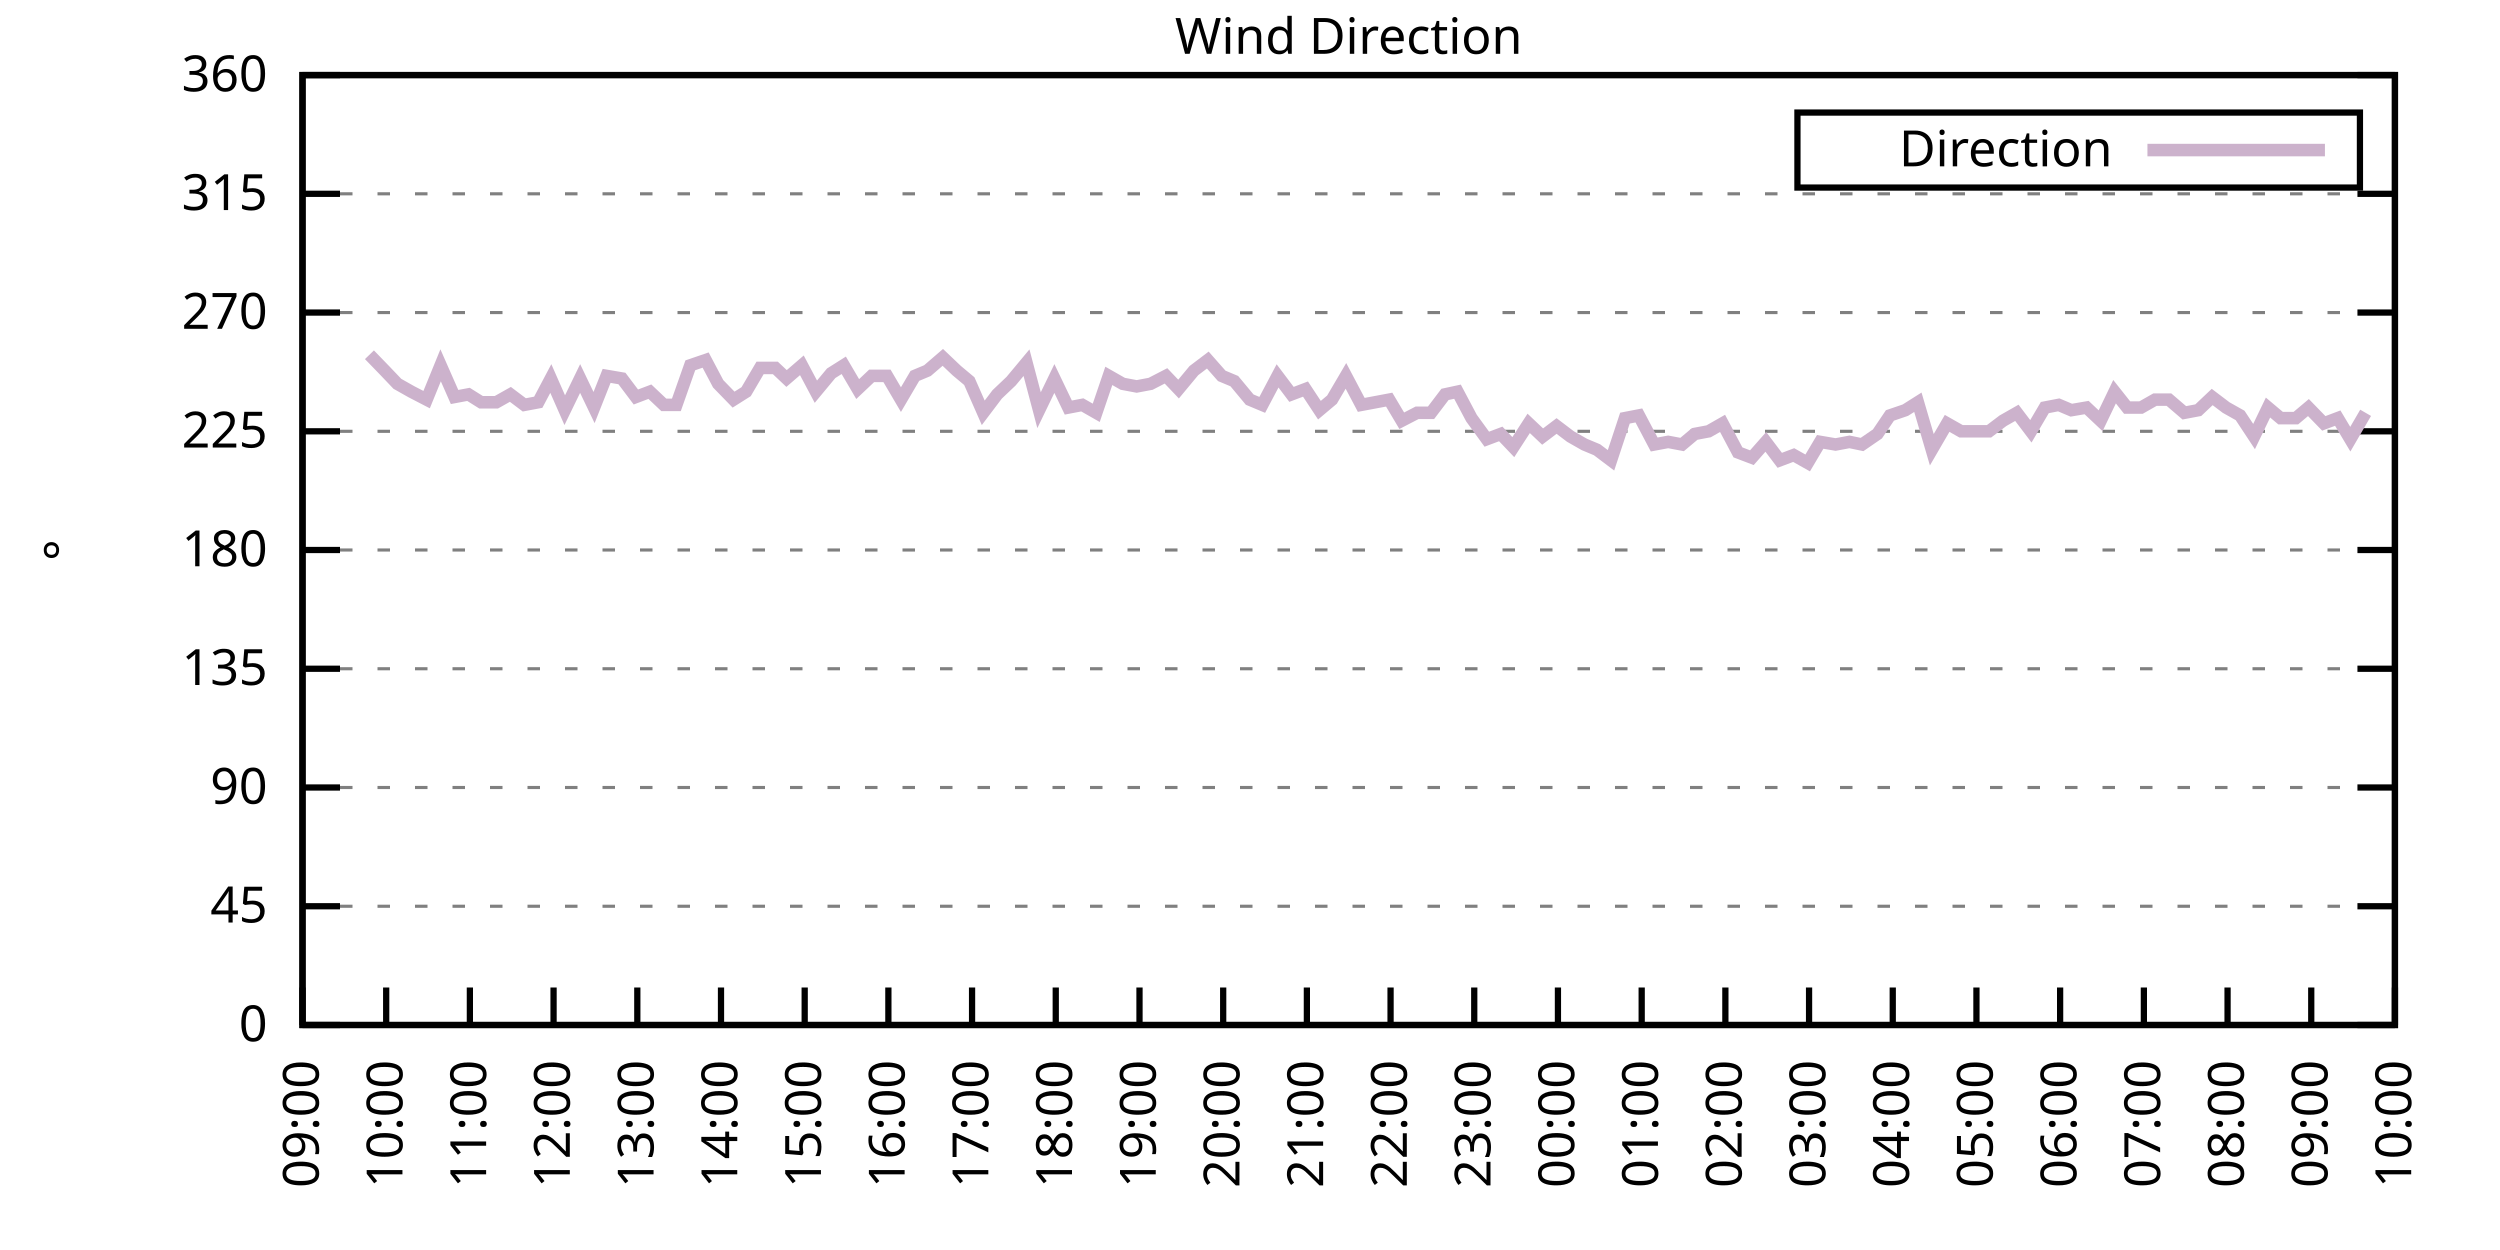
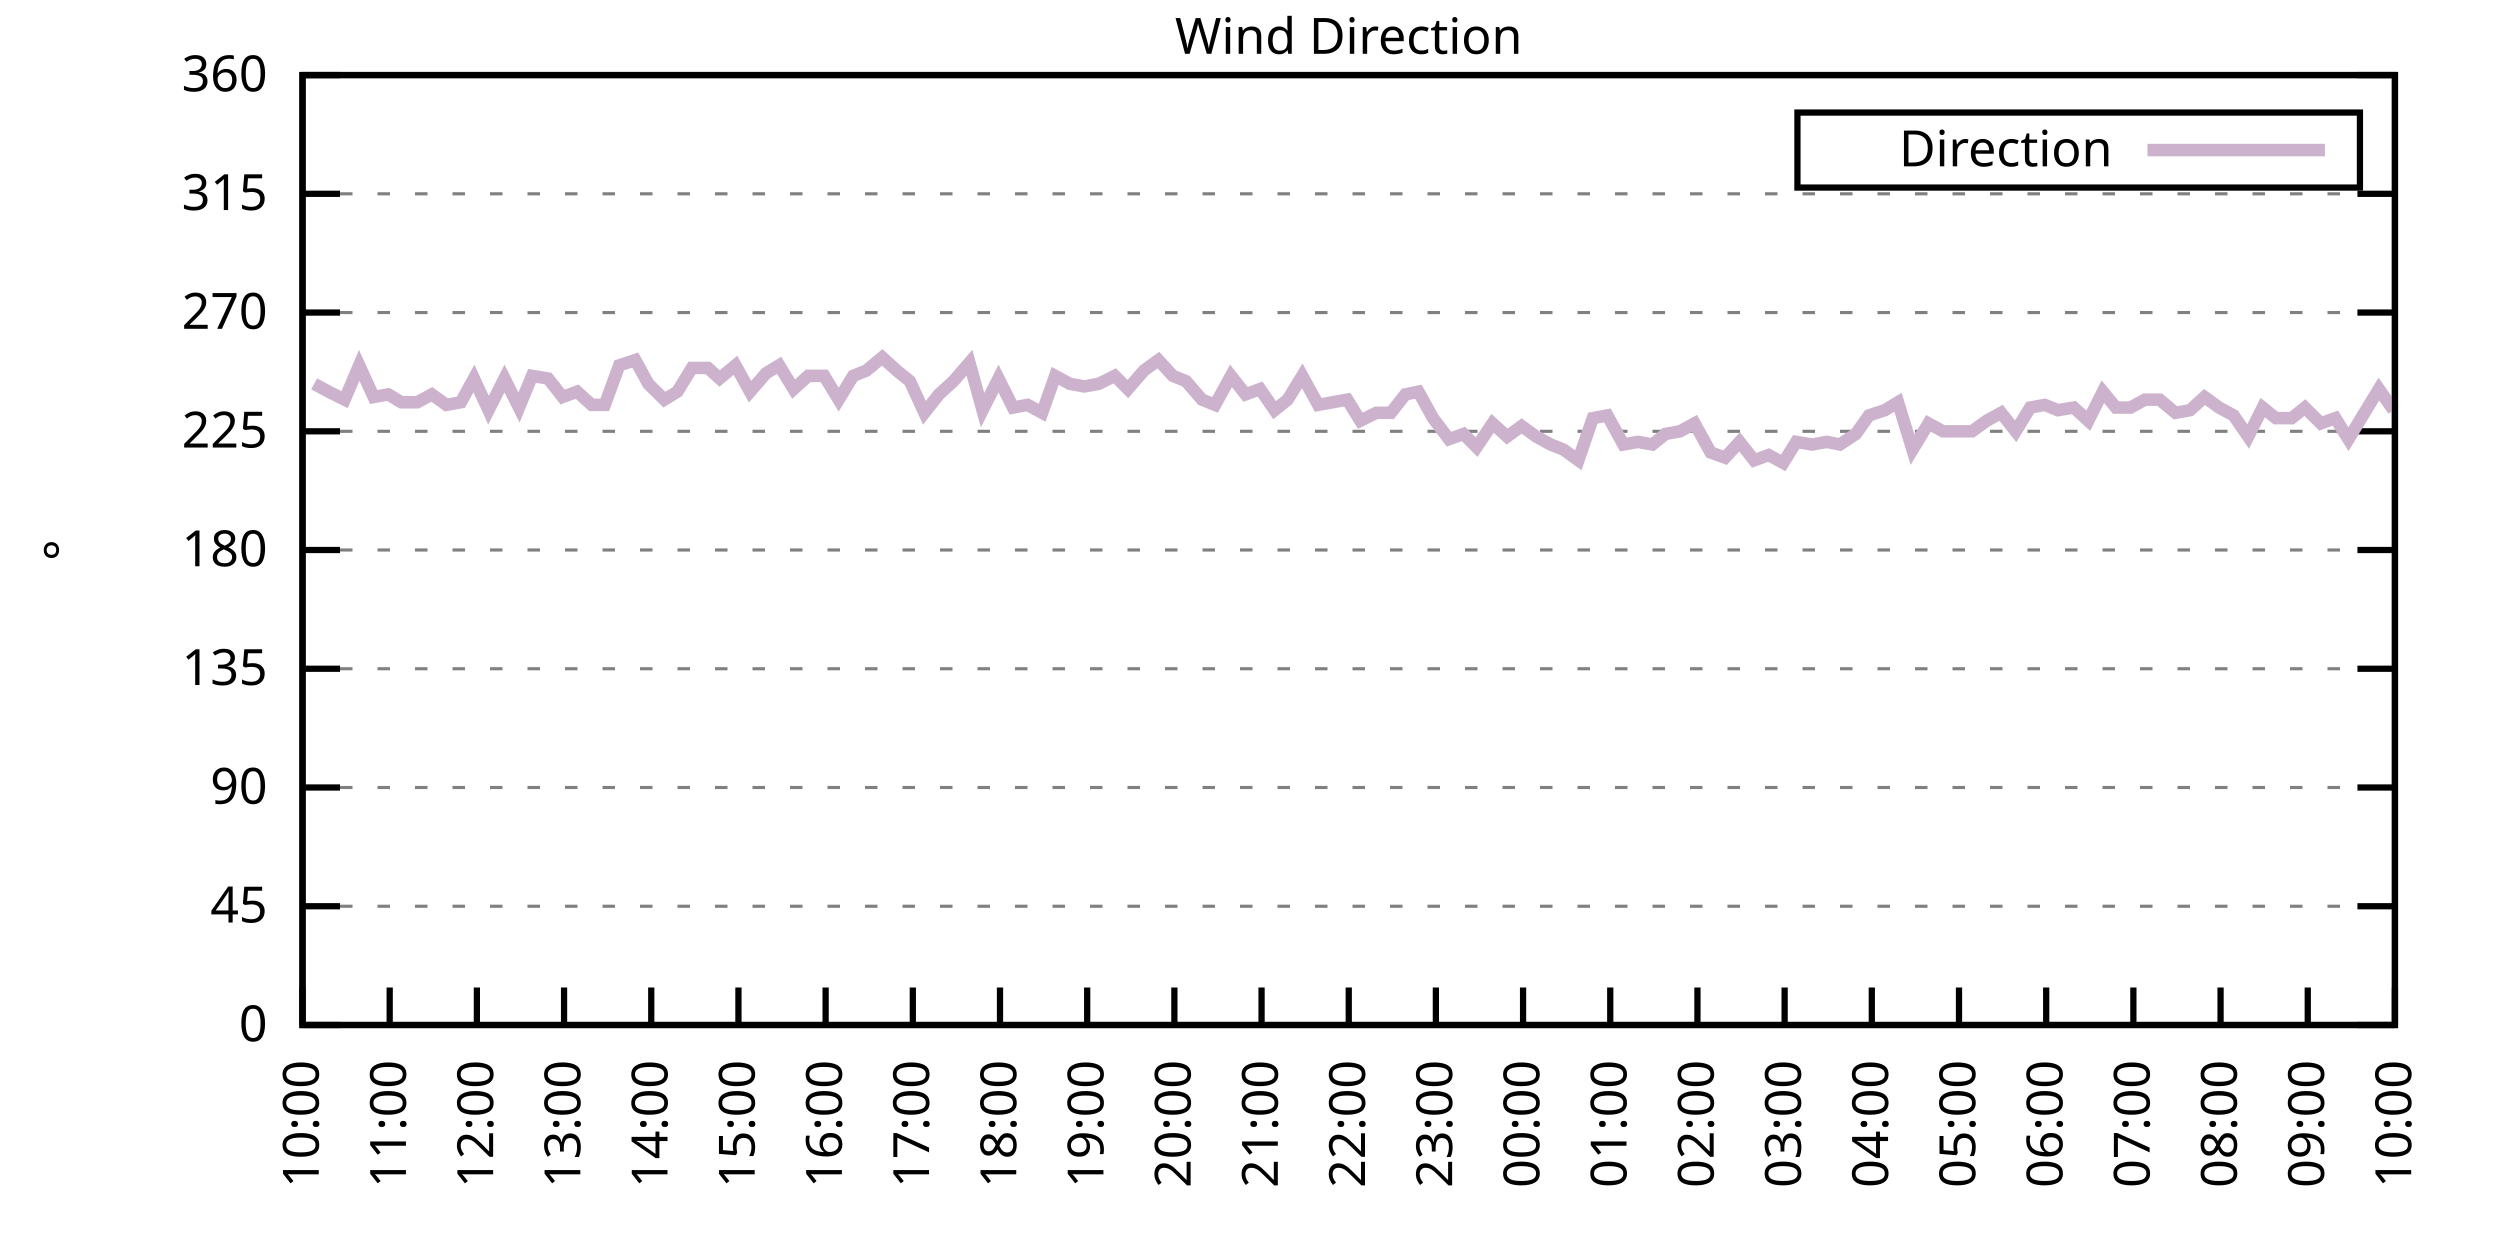
<svg xmlns="http://www.w3.org/2000/svg" xmlns:xlink="http://www.w3.org/1999/xlink" width="400" height="200" viewBox="0 0 400 200">
  <g id="gnuplot_canvas">
    <rect x="0" y="0" width="400" height="200" fill="none" />
    <defs>
      <circle id="gpDot" r="0.5" stroke-width="0.5" stroke="currentColor" />
      <path id="gpPt0" stroke-width="0.333" stroke="currentColor" d="M-1,0 h2 M0,-1 v2" />
      <path id="gpPt1" stroke-width="0.333" stroke="currentColor" d="M-1,-1 L1,1 M1,-1 L-1,1" />
      <path id="gpPt2" stroke-width="0.333" stroke="currentColor" d="M-1,0 L1,0 M0,-1 L0,1 M-1,-1 L1,1 M-1,1 L1,-1" />
      <rect id="gpPt3" stroke-width="0.333" stroke="currentColor" x="-1" y="-1" width="2" height="2" />
      <rect id="gpPt4" stroke-width="0.333" stroke="currentColor" fill="currentColor" x="-1" y="-1" width="2" height="2" />
      <circle id="gpPt5" stroke-width="0.333" stroke="currentColor" cx="0" cy="0" r="1" />
      <use xlink:href="#gpPt5" id="gpPt6" fill="currentColor" stroke="none" />
      <path id="gpPt7" stroke-width="0.333" stroke="currentColor" d="M0,-1.33 L-1.33,0.67 L1.33,0.67 z" />
      <use xlink:href="#gpPt7" id="gpPt8" fill="currentColor" stroke="none" />
      <use xlink:href="#gpPt7" id="gpPt9" stroke="currentColor" transform="rotate(180)" />
      <use xlink:href="#gpPt9" id="gpPt10" fill="currentColor" stroke="none" />
      <use xlink:href="#gpPt3" id="gpPt11" stroke="currentColor" transform="rotate(45)" />
      <use xlink:href="#gpPt11" id="gpPt12" fill="currentColor" stroke="none" />
      <path id="gpPt13" stroke-width="0.333" stroke="currentColor" d="M0,1.330 L1.265,0.411 L0.782,-1.067 L-0.782,-1.076 L-1.265,0.411 z" />
      <use xlink:href="#gpPt13" id="gpPt14" fill="currentColor" stroke="none" />
      <filter id="textbox" filterUnits="objectBoundingBox" x="0" y="0" height="1" width="1">
        <feFlood flood-color="white" flood-opacity="1" result="bgnd" />
        <feComposite in="SourceGraphic" in2="bgnd" operator="atop" />
      </filter>
      <filter id="greybox" filterUnits="objectBoundingBox" x="0" y="0" height="1" width="1">
        <feFlood flood-color="lightgrey" flood-opacity="1" result="grey" />
        <feComposite in="SourceGraphic" in2="grey" operator="atop" />
      </filter>
    </defs>
    <g fill="none" color="white" stroke="currentColor" stroke-width="1.00" stroke-linecap="butt" stroke-linejoin="miter">
</g>
    <g fill="none" color="black" stroke="currentColor" stroke-width="1.00" stroke-linecap="butt" stroke-linejoin="miter">
      <g stroke="none" shape-rendering="crispEdges">
        <polygon fill="rgb(255, 255, 255)" points="48.40,164.00 383.18,164.00 383.18,12.02 48.40,12.02 " />
      </g>
    </g>
    <g fill="none" color="black" stroke="currentColor" stroke-width="1.00" stroke-linecap="butt" stroke-linejoin="miter">
</g>
    <g fill="none" color="black" stroke="black" stroke-width="0.50" stroke-linecap="butt" stroke-linejoin="miter">
</g>
    <g fill="none" color="gray" stroke="currentColor" stroke-width="0.50" stroke-linecap="butt" stroke-linejoin="miter">
      <path stroke="gray" stroke-dasharray="2,4" class="gridline" d="M48.40,164.00 L383.19,164.00  " />
    </g>
    <g fill="none" color="gray" stroke="gray" stroke-width="1.00" stroke-linecap="butt" stroke-linejoin="miter">
</g>
    <g fill="none" color="black" stroke="currentColor" stroke-width="1.00" stroke-linecap="butt" stroke-linejoin="miter">
      <path stroke="black" d="M48.40,164.00 L54.40,164.00 M383.19,164.00 L377.19,164.00  " />
      <g transform="translate(42.80,166.60)" stroke="none" fill="black" font-family="Sans" font-size="8.00" text-anchor="end">
        <text>
          <tspan font-family="Sans"> 0</tspan>
        </text>
      </g>
    </g>
    <g fill="none" color="black" stroke="currentColor" stroke-width="1.00" stroke-linecap="butt" stroke-linejoin="miter">
</g>
    <g fill="none" color="black" stroke="black" stroke-width="0.50" stroke-linecap="butt" stroke-linejoin="miter">
</g>
    <g fill="none" color="gray" stroke="currentColor" stroke-width="0.50" stroke-linecap="butt" stroke-linejoin="miter">
      <path stroke="gray" stroke-dasharray="2,4" class="gridline" d="M48.40,145.00 L383.19,145.00  " />
    </g>
    <g fill="none" color="gray" stroke="gray" stroke-width="1.00" stroke-linecap="butt" stroke-linejoin="miter">
</g>
    <g fill="none" color="black" stroke="currentColor" stroke-width="1.00" stroke-linecap="butt" stroke-linejoin="miter">
      <path stroke="black" d="M48.40,145.00 L54.40,145.00 M383.19,145.00 L377.19,145.00  " />
      <g transform="translate(42.80,147.60)" stroke="none" fill="black" font-family="Sans" font-size="8.00" text-anchor="end">
        <text>
          <tspan font-family="Sans"> 45</tspan>
        </text>
      </g>
    </g>
    <g fill="none" color="black" stroke="currentColor" stroke-width="1.00" stroke-linecap="butt" stroke-linejoin="miter">
</g>
    <g fill="none" color="black" stroke="black" stroke-width="0.50" stroke-linecap="butt" stroke-linejoin="miter">
</g>
    <g fill="none" color="gray" stroke="currentColor" stroke-width="0.50" stroke-linecap="butt" stroke-linejoin="miter">
      <path stroke="gray" stroke-dasharray="2,4" class="gridline" d="M48.40,126.00 L383.19,126.00  " />
    </g>
    <g fill="none" color="gray" stroke="gray" stroke-width="1.00" stroke-linecap="butt" stroke-linejoin="miter">
</g>
    <g fill="none" color="black" stroke="currentColor" stroke-width="1.00" stroke-linecap="butt" stroke-linejoin="miter">
      <path stroke="black" d="M48.40,126.00 L54.40,126.00 M383.19,126.00 L377.19,126.00  " />
      <g transform="translate(42.80,128.60)" stroke="none" fill="black" font-family="Sans" font-size="8.00" text-anchor="end">
        <text>
          <tspan font-family="Sans"> 90</tspan>
        </text>
      </g>
    </g>
    <g fill="none" color="black" stroke="currentColor" stroke-width="1.00" stroke-linecap="butt" stroke-linejoin="miter">
</g>
    <g fill="none" color="black" stroke="black" stroke-width="0.50" stroke-linecap="butt" stroke-linejoin="miter">
</g>
    <g fill="none" color="gray" stroke="currentColor" stroke-width="0.50" stroke-linecap="butt" stroke-linejoin="miter">
      <path stroke="gray" stroke-dasharray="2,4" class="gridline" d="M48.40,107.00 L383.19,107.00  " />
    </g>
    <g fill="none" color="gray" stroke="gray" stroke-width="1.00" stroke-linecap="butt" stroke-linejoin="miter">
</g>
    <g fill="none" color="black" stroke="currentColor" stroke-width="1.00" stroke-linecap="butt" stroke-linejoin="miter">
      <path stroke="black" d="M48.40,107.00 L54.40,107.00 M383.19,107.00 L377.19,107.00  " />
      <g transform="translate(42.80,109.60)" stroke="none" fill="black" font-family="Sans" font-size="8.00" text-anchor="end">
        <text>
          <tspan font-family="Sans"> 135</tspan>
        </text>
      </g>
    </g>
    <g fill="none" color="black" stroke="currentColor" stroke-width="1.00" stroke-linecap="butt" stroke-linejoin="miter">
</g>
    <g fill="none" color="black" stroke="black" stroke-width="0.50" stroke-linecap="butt" stroke-linejoin="miter">
</g>
    <g fill="none" color="gray" stroke="currentColor" stroke-width="0.50" stroke-linecap="butt" stroke-linejoin="miter">
      <path stroke="gray" stroke-dasharray="2,4" class="gridline" d="M48.40,88.00 L383.19,88.00  " />
    </g>
    <g fill="none" color="gray" stroke="gray" stroke-width="1.00" stroke-linecap="butt" stroke-linejoin="miter">
</g>
    <g fill="none" color="black" stroke="currentColor" stroke-width="1.00" stroke-linecap="butt" stroke-linejoin="miter">
      <path stroke="black" d="M48.40,88.00 L54.40,88.00 M383.19,88.00 L377.19,88.00  " />
      <g transform="translate(42.80,90.60)" stroke="none" fill="black" font-family="Sans" font-size="8.00" text-anchor="end">
        <text>
          <tspan font-family="Sans"> 180</tspan>
        </text>
      </g>
    </g>
    <g fill="none" color="black" stroke="currentColor" stroke-width="1.00" stroke-linecap="butt" stroke-linejoin="miter">
</g>
    <g fill="none" color="black" stroke="black" stroke-width="0.50" stroke-linecap="butt" stroke-linejoin="miter">
</g>
    <g fill="none" color="gray" stroke="currentColor" stroke-width="0.50" stroke-linecap="butt" stroke-linejoin="miter">
      <path stroke="gray" stroke-dasharray="2,4" class="gridline" d="M48.40,69.01 L383.19,69.01  " />
    </g>
    <g fill="none" color="gray" stroke="gray" stroke-width="1.00" stroke-linecap="butt" stroke-linejoin="miter">
</g>
    <g fill="none" color="black" stroke="currentColor" stroke-width="1.00" stroke-linecap="butt" stroke-linejoin="miter">
      <path stroke="black" d="M48.40,69.01 L54.40,69.01 M383.19,69.01 L377.19,69.01  " />
      <g transform="translate(42.80,71.61)" stroke="none" fill="black" font-family="Sans" font-size="8.00" text-anchor="end">
        <text>
          <tspan font-family="Sans"> 225</tspan>
        </text>
      </g>
    </g>
    <g fill="none" color="black" stroke="currentColor" stroke-width="1.00" stroke-linecap="butt" stroke-linejoin="miter">
</g>
    <g fill="none" color="black" stroke="black" stroke-width="0.50" stroke-linecap="butt" stroke-linejoin="miter">
</g>
    <g fill="none" color="gray" stroke="currentColor" stroke-width="0.50" stroke-linecap="butt" stroke-linejoin="miter">
      <path stroke="gray" stroke-dasharray="2,4" class="gridline" d="M48.40,50.01 L383.19,50.01  " />
    </g>
    <g fill="none" color="gray" stroke="gray" stroke-width="1.00" stroke-linecap="butt" stroke-linejoin="miter">
</g>
    <g fill="none" color="black" stroke="currentColor" stroke-width="1.00" stroke-linecap="butt" stroke-linejoin="miter">
      <path stroke="black" d="M48.40,50.01 L54.40,50.01 M383.19,50.01 L377.19,50.01  " />
      <g transform="translate(42.80,52.61)" stroke="none" fill="black" font-family="Sans" font-size="8.00" text-anchor="end">
        <text>
          <tspan font-family="Sans"> 270</tspan>
        </text>
      </g>
    </g>
    <g fill="none" color="black" stroke="currentColor" stroke-width="1.00" stroke-linecap="butt" stroke-linejoin="miter">
</g>
    <g fill="none" color="black" stroke="black" stroke-width="0.50" stroke-linecap="butt" stroke-linejoin="miter">
</g>
    <g fill="none" color="gray" stroke="currentColor" stroke-width="0.50" stroke-linecap="butt" stroke-linejoin="miter">
      <path stroke="gray" stroke-dasharray="2,4" class="gridline" d="M48.40,31.01 L383.19,31.01  " />
    </g>
    <g fill="none" color="gray" stroke="gray" stroke-width="1.00" stroke-linecap="butt" stroke-linejoin="miter">
</g>
    <g fill="none" color="black" stroke="currentColor" stroke-width="1.00" stroke-linecap="butt" stroke-linejoin="miter">
      <path stroke="black" d="M48.40,31.01 L54.40,31.01 M383.19,31.01 L377.19,31.01  " />
      <g transform="translate(42.80,33.61)" stroke="none" fill="black" font-family="Sans" font-size="8.00" text-anchor="end">
        <text>
          <tspan font-family="Sans"> 315</tspan>
        </text>
      </g>
    </g>
    <g fill="none" color="black" stroke="currentColor" stroke-width="1.00" stroke-linecap="butt" stroke-linejoin="miter">
</g>
    <g fill="none" color="black" stroke="black" stroke-width="0.50" stroke-linecap="butt" stroke-linejoin="miter">
</g>
    <g fill="none" color="gray" stroke="currentColor" stroke-width="0.50" stroke-linecap="butt" stroke-linejoin="miter">
      <path stroke="gray" stroke-dasharray="2,4" class="gridline" d="M48.40,12.01 L383.19,12.01  " />
    </g>
    <g fill="none" color="gray" stroke="gray" stroke-width="1.00" stroke-linecap="butt" stroke-linejoin="miter">
</g>
    <g fill="none" color="black" stroke="currentColor" stroke-width="1.00" stroke-linecap="butt" stroke-linejoin="miter">
      <path stroke="black" d="M48.40,12.01 L54.40,12.01 M383.19,12.01 L377.19,12.01  " />
      <g transform="translate(42.80,14.61)" stroke="none" fill="black" font-family="Sans" font-size="8.00" text-anchor="end">
        <text>
          <tspan font-family="Sans"> 360</tspan>
        </text>
      </g>
    </g>
    <g fill="none" color="black" stroke="currentColor" stroke-width="1.00" stroke-linecap="butt" stroke-linejoin="miter">
      <path stroke="black" d="M48.40,164.00 L48.40,158.00  " />
      <g transform="translate(51.00,169.60) rotate(270.00)" stroke="none" fill="black" font-family="Sans" font-size="8.00" text-anchor="end">
        <text>
-           <tspan font-family="Sans">09:00</tspan>
-         </text>
-       </g>
-     </g>
-     <g fill="none" color="black" stroke="currentColor" stroke-width="1.00" stroke-linecap="butt" stroke-linejoin="miter">
-       <path stroke="black" d="M61.79,164.00 L61.79,158.00  " />
-       <g transform="translate(64.39,169.60) rotate(270.00)" stroke="none" fill="black" font-family="Sans" font-size="8.00" text-anchor="end">
-         <text>
          <tspan font-family="Sans">10:00</tspan>
        </text>
      </g>
    </g>
    <g fill="none" color="black" stroke="currentColor" stroke-width="1.00" stroke-linecap="butt" stroke-linejoin="miter">
-       <path stroke="black" d="M75.18,164.00 L75.18,158.00  " />
-       <g transform="translate(77.78,169.60) rotate(270.00)" stroke="none" fill="black" font-family="Sans" font-size="8.00" text-anchor="end">
+       <path stroke="black" d="M62.35,164.00 L62.35,158.00  " />
+       <g transform="translate(64.95,169.60) rotate(270.00)" stroke="none" fill="black" font-family="Sans" font-size="8.00" text-anchor="end">
        <text>
          <tspan font-family="Sans">11:00</tspan>
        </text>
      </g>
    </g>
    <g fill="none" color="black" stroke="currentColor" stroke-width="1.00" stroke-linecap="butt" stroke-linejoin="miter">
-       <path stroke="black" d="M88.57,164.00 L88.57,158.00  " />
-       <g transform="translate(91.17,169.60) rotate(270.00)" stroke="none" fill="black" font-family="Sans" font-size="8.00" text-anchor="end">
+       <path stroke="black" d="M76.30,164.00 L76.30,158.00  " />
+       <g transform="translate(78.90,169.60) rotate(270.00)" stroke="none" fill="black" font-family="Sans" font-size="8.00" text-anchor="end">
        <text>
          <tspan font-family="Sans">12:00</tspan>
        </text>
      </g>
    </g>
    <g fill="none" color="black" stroke="currentColor" stroke-width="1.00" stroke-linecap="butt" stroke-linejoin="miter">
-       <path stroke="black" d="M101.97,164.00 L101.97,158.00  " />
-       <g transform="translate(104.57,169.60) rotate(270.00)" stroke="none" fill="black" font-family="Sans" font-size="8.00" text-anchor="end">
+       <path stroke="black" d="M90.25,164.00 L90.25,158.00  " />
+       <g transform="translate(92.85,169.60) rotate(270.00)" stroke="none" fill="black" font-family="Sans" font-size="8.00" text-anchor="end">
        <text>
          <tspan font-family="Sans">13:00</tspan>
        </text>
      </g>
    </g>
    <g fill="none" color="black" stroke="currentColor" stroke-width="1.00" stroke-linecap="butt" stroke-linejoin="miter">
-       <path stroke="black" d="M115.36,164.00 L115.36,158.00  " />
-       <g transform="translate(117.96,169.60) rotate(270.00)" stroke="none" fill="black" font-family="Sans" font-size="8.00" text-anchor="end">
+       <path stroke="black" d="M104.20,164.00 L104.20,158.00  " />
+       <g transform="translate(106.80,169.60) rotate(270.00)" stroke="none" fill="black" font-family="Sans" font-size="8.00" text-anchor="end">
        <text>
          <tspan font-family="Sans">14:00</tspan>
        </text>
      </g>
    </g>
    <g fill="none" color="black" stroke="currentColor" stroke-width="1.00" stroke-linecap="butt" stroke-linejoin="miter">
-       <path stroke="black" d="M128.75,164.00 L128.75,158.00  " />
-       <g transform="translate(131.35,169.60) rotate(270.00)" stroke="none" fill="black" font-family="Sans" font-size="8.00" text-anchor="end">
+       <path stroke="black" d="M118.15,164.00 L118.15,158.00  " />
+       <g transform="translate(120.75,169.60) rotate(270.00)" stroke="none" fill="black" font-family="Sans" font-size="8.00" text-anchor="end">
        <text>
          <tspan font-family="Sans">15:00</tspan>
        </text>
      </g>
    </g>
    <g fill="none" color="black" stroke="currentColor" stroke-width="1.00" stroke-linecap="butt" stroke-linejoin="miter">
-       <path stroke="black" d="M142.14,164.00 L142.14,158.00  " />
-       <g transform="translate(144.74,169.60) rotate(270.00)" stroke="none" fill="black" font-family="Sans" font-size="8.00" text-anchor="end">
+       <path stroke="black" d="M132.10,164.00 L132.10,158.00  " />
+       <g transform="translate(134.70,169.60) rotate(270.00)" stroke="none" fill="black" font-family="Sans" font-size="8.00" text-anchor="end">
        <text>
          <tspan font-family="Sans">16:00</tspan>
        </text>
      </g>
    </g>
    <g fill="none" color="black" stroke="currentColor" stroke-width="1.00" stroke-linecap="butt" stroke-linejoin="miter">
-       <path stroke="black" d="M155.53,164.00 L155.53,158.00  " />
-       <g transform="translate(158.13,169.60) rotate(270.00)" stroke="none" fill="black" font-family="Sans" font-size="8.00" text-anchor="end">
+       <path stroke="black" d="M146.05,164.00 L146.05,158.00  " />
+       <g transform="translate(148.65,169.60) rotate(270.00)" stroke="none" fill="black" font-family="Sans" font-size="8.00" text-anchor="end">
        <text>
          <tspan font-family="Sans">17:00</tspan>
        </text>
      </g>
    </g>
    <g fill="none" color="black" stroke="currentColor" stroke-width="1.00" stroke-linecap="butt" stroke-linejoin="miter">
-       <path stroke="black" d="M168.92,164.00 L168.92,158.00  " />
-       <g transform="translate(171.52,169.60) rotate(270.00)" stroke="none" fill="black" font-family="Sans" font-size="8.00" text-anchor="end">
+       <path stroke="black" d="M160.00,164.00 L160.00,158.00  " />
+       <g transform="translate(162.60,169.60) rotate(270.00)" stroke="none" fill="black" font-family="Sans" font-size="8.00" text-anchor="end">
        <text>
          <tspan font-family="Sans">18:00</tspan>
        </text>
      </g>
    </g>
    <g fill="none" color="black" stroke="currentColor" stroke-width="1.00" stroke-linecap="butt" stroke-linejoin="miter">
-       <path stroke="black" d="M182.32,164.00 L182.32,158.00  " />
-       <g transform="translate(184.92,169.60) rotate(270.00)" stroke="none" fill="black" font-family="Sans" font-size="8.00" text-anchor="end">
+       <path stroke="black" d="M173.95,164.00 L173.95,158.00  " />
+       <g transform="translate(176.55,169.60) rotate(270.00)" stroke="none" fill="black" font-family="Sans" font-size="8.00" text-anchor="end">
        <text>
          <tspan font-family="Sans">19:00</tspan>
        </text>
      </g>
    </g>
    <g fill="none" color="black" stroke="currentColor" stroke-width="1.00" stroke-linecap="butt" stroke-linejoin="miter">
-       <path stroke="black" d="M195.71,164.00 L195.71,158.00  " />
-       <g transform="translate(198.31,169.60) rotate(270.00)" stroke="none" fill="black" font-family="Sans" font-size="8.00" text-anchor="end">
+       <path stroke="black" d="M187.90,164.00 L187.90,158.00  " />
+       <g transform="translate(190.50,169.60) rotate(270.00)" stroke="none" fill="black" font-family="Sans" font-size="8.00" text-anchor="end">
        <text>
          <tspan font-family="Sans">20:00</tspan>
        </text>
      </g>
    </g>
    <g fill="none" color="black" stroke="currentColor" stroke-width="1.00" stroke-linecap="butt" stroke-linejoin="miter">
-       <path stroke="black" d="M209.10,164.00 L209.10,158.00  " />
-       <g transform="translate(211.70,169.60) rotate(270.00)" stroke="none" fill="black" font-family="Sans" font-size="8.00" text-anchor="end">
+       <path stroke="black" d="M201.85,164.00 L201.85,158.00  " />
+       <g transform="translate(204.45,169.60) rotate(270.00)" stroke="none" fill="black" font-family="Sans" font-size="8.00" text-anchor="end">
        <text>
          <tspan font-family="Sans">21:00</tspan>
        </text>
      </g>
    </g>
    <g fill="none" color="black" stroke="currentColor" stroke-width="1.00" stroke-linecap="butt" stroke-linejoin="miter">
-       <path stroke="black" d="M222.49,164.00 L222.49,158.00  " />
-       <g transform="translate(225.09,169.60) rotate(270.00)" stroke="none" fill="black" font-family="Sans" font-size="8.00" text-anchor="end">
+       <path stroke="black" d="M215.80,164.00 L215.80,158.00  " />
+       <g transform="translate(218.40,169.60) rotate(270.00)" stroke="none" fill="black" font-family="Sans" font-size="8.00" text-anchor="end">
        <text>
          <tspan font-family="Sans">22:00</tspan>
        </text>
      </g>
    </g>
    <g fill="none" color="black" stroke="currentColor" stroke-width="1.00" stroke-linecap="butt" stroke-linejoin="miter">
-       <path stroke="black" d="M235.88,164.00 L235.88,158.00  " />
-       <g transform="translate(238.48,169.60) rotate(270.00)" stroke="none" fill="black" font-family="Sans" font-size="8.00" text-anchor="end">
+       <path stroke="black" d="M229.74,164.00 L229.74,158.00  " />
+       <g transform="translate(232.34,169.60) rotate(270.00)" stroke="none" fill="black" font-family="Sans" font-size="8.00" text-anchor="end">
        <text>
          <tspan font-family="Sans">23:00</tspan>
        </text>
      </g>
    </g>
    <g fill="none" color="black" stroke="currentColor" stroke-width="1.00" stroke-linecap="butt" stroke-linejoin="miter">
-       <path stroke="black" d="M249.27,164.00 L249.27,158.00  " />
-       <g transform="translate(251.87,169.60) rotate(270.00)" stroke="none" fill="black" font-family="Sans" font-size="8.00" text-anchor="end">
+       <path stroke="black" d="M243.69,164.00 L243.69,158.00  " />
+       <g transform="translate(246.29,169.60) rotate(270.00)" stroke="none" fill="black" font-family="Sans" font-size="8.00" text-anchor="end">
        <text>
          <tspan font-family="Sans">00:00</tspan>
        </text>
      </g>
    </g>
    <g fill="none" color="black" stroke="currentColor" stroke-width="1.00" stroke-linecap="butt" stroke-linejoin="miter">
-       <path stroke="black" d="M262.67,164.00 L262.67,158.00  " />
-       <g transform="translate(265.27,169.60) rotate(270.00)" stroke="none" fill="black" font-family="Sans" font-size="8.00" text-anchor="end">
+       <path stroke="black" d="M257.64,164.00 L257.64,158.00  " />
+       <g transform="translate(260.24,169.60) rotate(270.00)" stroke="none" fill="black" font-family="Sans" font-size="8.00" text-anchor="end">
        <text>
          <tspan font-family="Sans">01:00</tspan>
        </text>
      </g>
    </g>
    <g fill="none" color="black" stroke="currentColor" stroke-width="1.00" stroke-linecap="butt" stroke-linejoin="miter">
-       <path stroke="black" d="M276.06,164.00 L276.06,158.00  " />
-       <g transform="translate(278.66,169.60) rotate(270.00)" stroke="none" fill="black" font-family="Sans" font-size="8.00" text-anchor="end">
+       <path stroke="black" d="M271.59,164.00 L271.59,158.00  " />
+       <g transform="translate(274.19,169.60) rotate(270.00)" stroke="none" fill="black" font-family="Sans" font-size="8.00" text-anchor="end">
        <text>
          <tspan font-family="Sans">02:00</tspan>
        </text>
      </g>
    </g>
    <g fill="none" color="black" stroke="currentColor" stroke-width="1.00" stroke-linecap="butt" stroke-linejoin="miter">
-       <path stroke="black" d="M289.45,164.00 L289.45,158.00  " />
-       <g transform="translate(292.05,169.60) rotate(270.00)" stroke="none" fill="black" font-family="Sans" font-size="8.00" text-anchor="end">
+       <path stroke="black" d="M285.54,164.00 L285.54,158.00  " />
+       <g transform="translate(288.14,169.60) rotate(270.00)" stroke="none" fill="black" font-family="Sans" font-size="8.00" text-anchor="end">
        <text>
          <tspan font-family="Sans">03:00</tspan>
        </text>
      </g>
    </g>
    <g fill="none" color="black" stroke="currentColor" stroke-width="1.00" stroke-linecap="butt" stroke-linejoin="miter">
-       <path stroke="black" d="M302.84,164.00 L302.84,158.00  " />
-       <g transform="translate(305.44,169.60) rotate(270.00)" stroke="none" fill="black" font-family="Sans" font-size="8.00" text-anchor="end">
+       <path stroke="black" d="M299.49,164.00 L299.49,158.00  " />
+       <g transform="translate(302.09,169.60) rotate(270.00)" stroke="none" fill="black" font-family="Sans" font-size="8.00" text-anchor="end">
        <text>
          <tspan font-family="Sans">04:00</tspan>
        </text>
      </g>
    </g>
    <g fill="none" color="black" stroke="currentColor" stroke-width="1.00" stroke-linecap="butt" stroke-linejoin="miter">
-       <path stroke="black" d="M316.23,164.00 L316.23,158.00  " />
-       <g transform="translate(318.83,169.60) rotate(270.00)" stroke="none" fill="black" font-family="Sans" font-size="8.00" text-anchor="end">
+       <path stroke="black" d="M313.44,164.00 L313.44,158.00  " />
+       <g transform="translate(316.04,169.60) rotate(270.00)" stroke="none" fill="black" font-family="Sans" font-size="8.00" text-anchor="end">
        <text>
          <tspan font-family="Sans">05:00</tspan>
        </text>
      </g>
    </g>
    <g fill="none" color="black" stroke="currentColor" stroke-width="1.00" stroke-linecap="butt" stroke-linejoin="miter">
-       <path stroke="black" d="M329.62,164.00 L329.62,158.00  " />
-       <g transform="translate(332.22,169.60) rotate(270.00)" stroke="none" fill="black" font-family="Sans" font-size="8.00" text-anchor="end">
+       <path stroke="black" d="M327.39,164.00 L327.39,158.00  " />
+       <g transform="translate(329.99,169.60) rotate(270.00)" stroke="none" fill="black" font-family="Sans" font-size="8.00" text-anchor="end">
        <text>
          <tspan font-family="Sans">06:00</tspan>
        </text>
      </g>
    </g>
    <g fill="none" color="black" stroke="currentColor" stroke-width="1.00" stroke-linecap="butt" stroke-linejoin="miter">
-       <path stroke="black" d="M343.02,164.00 L343.02,158.00  " />
-       <g transform="translate(345.62,169.60) rotate(270.00)" stroke="none" fill="black" font-family="Sans" font-size="8.00" text-anchor="end">
+       <path stroke="black" d="M341.34,164.00 L341.34,158.00  " />
+       <g transform="translate(343.94,169.60) rotate(270.00)" stroke="none" fill="black" font-family="Sans" font-size="8.00" text-anchor="end">
        <text>
          <tspan font-family="Sans">07:00</tspan>
        </text>
      </g>
    </g>
    <g fill="none" color="black" stroke="currentColor" stroke-width="1.00" stroke-linecap="butt" stroke-linejoin="miter">
-       <path stroke="black" d="M356.41,164.00 L356.41,158.00  " />
-       <g transform="translate(359.01,169.60) rotate(270.00)" stroke="none" fill="black" font-family="Sans" font-size="8.00" text-anchor="end">
+       <path stroke="black" d="M355.29,164.00 L355.29,158.00  " />
+       <g transform="translate(357.89,169.60) rotate(270.00)" stroke="none" fill="black" font-family="Sans" font-size="8.00" text-anchor="end">
        <text>
          <tspan font-family="Sans">08:00</tspan>
        </text>
      </g>
    </g>
    <g fill="none" color="black" stroke="currentColor" stroke-width="1.00" stroke-linecap="butt" stroke-linejoin="miter">
-       <path stroke="black" d="M369.80,164.00 L369.80,158.00  " />
-       <g transform="translate(372.40,169.60) rotate(270.00)" stroke="none" fill="black" font-family="Sans" font-size="8.00" text-anchor="end">
+       <path stroke="black" d="M369.24,164.00 L369.24,158.00  " />
+       <g transform="translate(371.84,169.60) rotate(270.00)" stroke="none" fill="black" font-family="Sans" font-size="8.00" text-anchor="end">
        <text>
          <tspan font-family="Sans">09:00</tspan>
        </text>
      </g>
    </g>
    <g fill="none" color="black" stroke="currentColor" stroke-width="1.00" stroke-linecap="butt" stroke-linejoin="miter">
      <path stroke="black" d="M383.19,164.00 L383.19,158.00  " />
      <g transform="translate(385.79,169.60) rotate(270.00)" stroke="none" fill="black" font-family="Sans" font-size="8.00" text-anchor="end">
        <text>
          <tspan font-family="Sans">10:00</tspan>
        </text>
      </g>
    </g>
    <g fill="none" color="black" stroke="currentColor" stroke-width="1.00" stroke-linecap="butt" stroke-linejoin="miter">
</g>
    <g fill="none" color="black" stroke="currentColor" stroke-width="1.00" stroke-linecap="butt" stroke-linejoin="miter">
      <path stroke="black" d="M48.40,12.01 L48.40,164.00 L383.19,164.00 L383.19,12.01 L48.40,12.01 Z  " />
    </g>
    <g fill="none" color="black" stroke="currentColor" stroke-width="1.00" stroke-linecap="butt" stroke-linejoin="miter">
</g>
    <g fill="none" color="black" stroke="currentColor" stroke-width="1.00" stroke-linecap="butt" stroke-linejoin="miter">
      <path stroke="black" d="M287.59,30.01 L287.59,18.01 L377.59,18.01 L377.59,30.01 L287.59,30.01 Z  " />
    </g>
    <g id="Wind_direction_plot_1">
      <g fill="none" color="white" stroke="black" stroke-width="2.00" stroke-linecap="butt" stroke-linejoin="miter">
</g>
      <g fill="none" color="black" stroke="currentColor" stroke-width="2.00" stroke-linecap="butt" stroke-linejoin="miter">
        <g transform="translate(337.99,26.61)" stroke="none" fill="black" font-family="Sans" font-size="8.00" text-anchor="end">
          <text>
            <tspan font-family="Sans">Direction</tspan>
          </text>
        </g>
      </g>
      <g fill="none" color="black" stroke="currentColor" stroke-width="2.00" stroke-linecap="butt" stroke-linejoin="miter">
-         <path stroke="rgb(204, 178, 204)" d="M343.59,24.01 L371.99,24.01 M59.11,56.76 L61.57,59.30 L63.58,61.41 L65.81,62.67 L68.26,63.94 L70.50,58.45   L72.73,63.52 L74.96,63.10 L76.97,64.36 L79.42,64.36 L81.66,63.10 L83.89,64.78 L86.12,64.36 L88.13,60.56   L90.36,65.63 L92.82,60.56 L95.05,65.21 L97.06,60.14 L99.51,60.56 L101.74,63.52 L103.98,62.67 L106.21,64.78   L108.22,64.78 L110.45,58.45 L112.90,57.61 L114.91,61.41 L117.37,63.94 L119.38,62.67 L121.61,58.87 L124.06,58.87   L125.85,60.56 L128.30,58.45 L130.54,62.67 L132.99,59.72 L135.00,58.45 L137.23,62.25 L139.46,60.14 L141.92,60.14   L144.15,63.94 L146.38,60.14 L148.39,59.30 L150.85,57.18 L153.08,59.30 L155.09,60.98 L157.32,66.05 L159.55,63.10   L161.78,60.98 L164.24,58.03 L166.25,65.63 L168.70,60.56 L170.93,65.21 L173.17,64.78 L175.40,66.05 L177.41,60.14   L179.64,61.41 L181.87,61.83 L184.10,61.41 L186.56,60.14 L188.57,62.25 L191.02,59.30 L193.25,57.61 L195.48,60.14   L197.49,60.98 L199.95,63.94 L201.96,64.78 L204.41,60.14 L206.64,63.10 L208.88,62.25 L211.11,65.63 L213.12,63.94   L215.35,60.14 L217.80,64.78 L220.04,64.36 L222.27,63.94 L224.28,67.32 L226.73,66.05 L228.96,66.05 L231.20,63.10   L233.20,62.67 L235.44,66.90 L237.89,70.27 L240.12,69.43 L242.13,71.54 L244.59,67.74 L246.82,69.85 L249.05,68.16   L251.28,69.85 L253.51,71.12 L255.52,71.96 L257.76,73.65 L259.99,66.90 L262.22,66.47 L264.67,71.12 L266.91,70.70   L269.14,71.12 L271.15,69.43 L273.38,69.01 L275.61,67.74 L278.07,72.38 L280.30,73.23 L282.53,70.70 L284.76,73.65   L286.99,72.81 L289.23,74.07 L291.23,70.70 L293.69,71.12 L295.92,70.70 L297.93,71.12 L300.39,69.43 L302.39,66.47   L304.85,65.63 L306.86,64.36 L309.09,71.96 L311.54,67.74 L313.78,69.01 L318.24,69.01 L320.47,67.32 L322.70,66.05   L324.94,69.01 L327.17,65.21 L329.40,64.78 L331.41,65.63 L333.86,65.21 L336.10,67.32 L338.33,62.67 L340.34,65.21   L342.57,65.21 L344.80,63.94 L347.03,63.94 L349.49,66.05 L351.72,65.63 L353.95,63.52 L356.18,65.21 L358.42,66.47   L360.65,69.85 L362.88,65.21 L364.89,66.90 L367.34,66.90 L369.35,65.21 L371.81,67.74 L374.04,66.90 L376.05,70.27   L378.50,66.05  " />
+         <path stroke="rgb(204, 178, 204)" d="M343.59,24.01 L371.99,24.01 M50.26,61.41 L52.58,62.67 L55.14,63.94 L57.47,58.45 L59.79,63.52 L62.12,63.10   L64.21,64.36 L66.77,64.36 L69.09,63.10 L71.42,64.78 L73.74,64.36 L75.83,60.56 L78.16,65.63 L80.72,60.56   L83.04,65.21 L85.13,60.14 L87.69,60.56 L90.02,63.52 L92.34,62.67 L94.67,64.78 L96.76,64.78 L99.08,58.45   L101.64,57.61 L103.73,61.41 L106.29,63.94 L108.38,62.67 L110.71,58.87 L113.27,58.87 L115.13,60.56 L117.68,58.45   L120.01,62.67 L122.57,59.72 L124.66,58.45 L126.98,62.25 L129.31,60.14 L131.87,60.14 L134.19,63.94 L136.51,60.14   L138.61,59.30 L141.16,57.18 L143.49,59.30 L145.58,60.98 L147.91,66.05 L150.23,63.10 L152.56,60.98 L155.11,58.03   L157.21,65.63 L159.76,60.56 L162.09,65.21 L164.41,64.78 L166.74,66.05 L168.83,60.14 L171.16,61.41 L173.48,61.83   L175.81,61.41 L178.36,60.14 L180.46,62.25 L183.01,59.30 L185.34,57.61 L187.66,60.14 L189.76,60.98 L192.31,63.94   L194.41,64.78 L196.96,60.14 L199.29,63.10 L201.61,62.25 L203.94,65.63 L206.03,63.94 L208.36,60.14 L210.91,64.78   L213.24,64.36 L215.56,63.94 L217.65,67.32 L220.21,66.05 L222.54,66.05 L224.86,63.10 L226.95,62.67 L229.28,66.90   L231.84,70.27 L234.16,69.43 L236.25,71.54 L238.81,67.74 L241.14,69.85 L243.46,68.16 L245.79,69.85 L248.11,71.12   L250.20,71.96 L252.53,73.65 L254.85,66.90 L257.18,66.47 L259.74,71.12 L262.06,70.70 L264.39,71.12 L266.48,69.43   L268.80,69.01 L271.13,67.74 L273.69,72.38 L276.01,73.23 L278.34,70.70 L280.66,73.65 L282.99,72.81 L285.31,74.07   L287.40,70.70 L289.96,71.12 L292.29,70.70 L294.38,71.12 L296.94,69.43 L299.03,66.47 L301.58,65.63 L303.68,64.36   L306.00,71.96 L308.56,67.74 L310.88,69.01 L315.53,69.01 L317.86,67.32 L320.18,66.05 L322.51,69.01 L324.83,65.21   L327.16,64.78 L329.25,65.63 L331.81,65.21 L334.13,67.32 L336.46,62.67 L338.55,65.21 L340.88,65.21 L343.20,63.94   L345.53,63.94 L348.08,66.05 L350.41,65.63 L352.73,63.52 L355.06,65.21 L357.38,66.47 L359.71,69.85 L362.03,65.21   L364.13,66.90 L366.68,66.90 L368.78,65.21 L371.33,67.74 L373.66,66.90 L375.75,70.27 L378.31,66.05 L380.63,62.25   L382.96,65.63  " />
      </g>
    </g>
    <g fill="none" color="black" stroke="currentColor" stroke-width="2.00" stroke-linecap="butt" stroke-linejoin="miter">
</g>
    <g fill="none" color="black" stroke="black" stroke-width="1.00" stroke-linecap="butt" stroke-linejoin="miter">
</g>
    <g fill="none" color="black" stroke="currentColor" stroke-width="1.00" stroke-linecap="butt" stroke-linejoin="miter">
      <path stroke="black" d="M48.40,12.01 L48.40,164.00 L383.19,164.00 L383.19,12.01 L48.40,12.01 Z  " />
      <g transform="translate(12.80,88.01) rotate(270.00)" stroke="none" fill="black" font-family="Sans" font-size="8.00" text-anchor="middle">
        <text>
          <tspan font-family="Sans">°</tspan>
        </text>
      </g>
    </g>
    <g fill="none" color="black" stroke="currentColor" stroke-width="1.00" stroke-linecap="butt" stroke-linejoin="miter">
</g>
    <g fill="none" color="black" stroke="currentColor" stroke-width="1.00" stroke-linecap="butt" stroke-linejoin="miter">
      <g transform="translate(215.79,8.61)" stroke="none" fill="black" font-family="Sans" font-size="8.00" text-anchor="middle">
        <text>
          <tspan font-family="Sans">Wind Direction</tspan>
        </text>
      </g>
    </g>
    <g fill="none" color="black" stroke="currentColor" stroke-width="1.00" stroke-linecap="butt" stroke-linejoin="miter">
</g>
  </g>
</svg>
